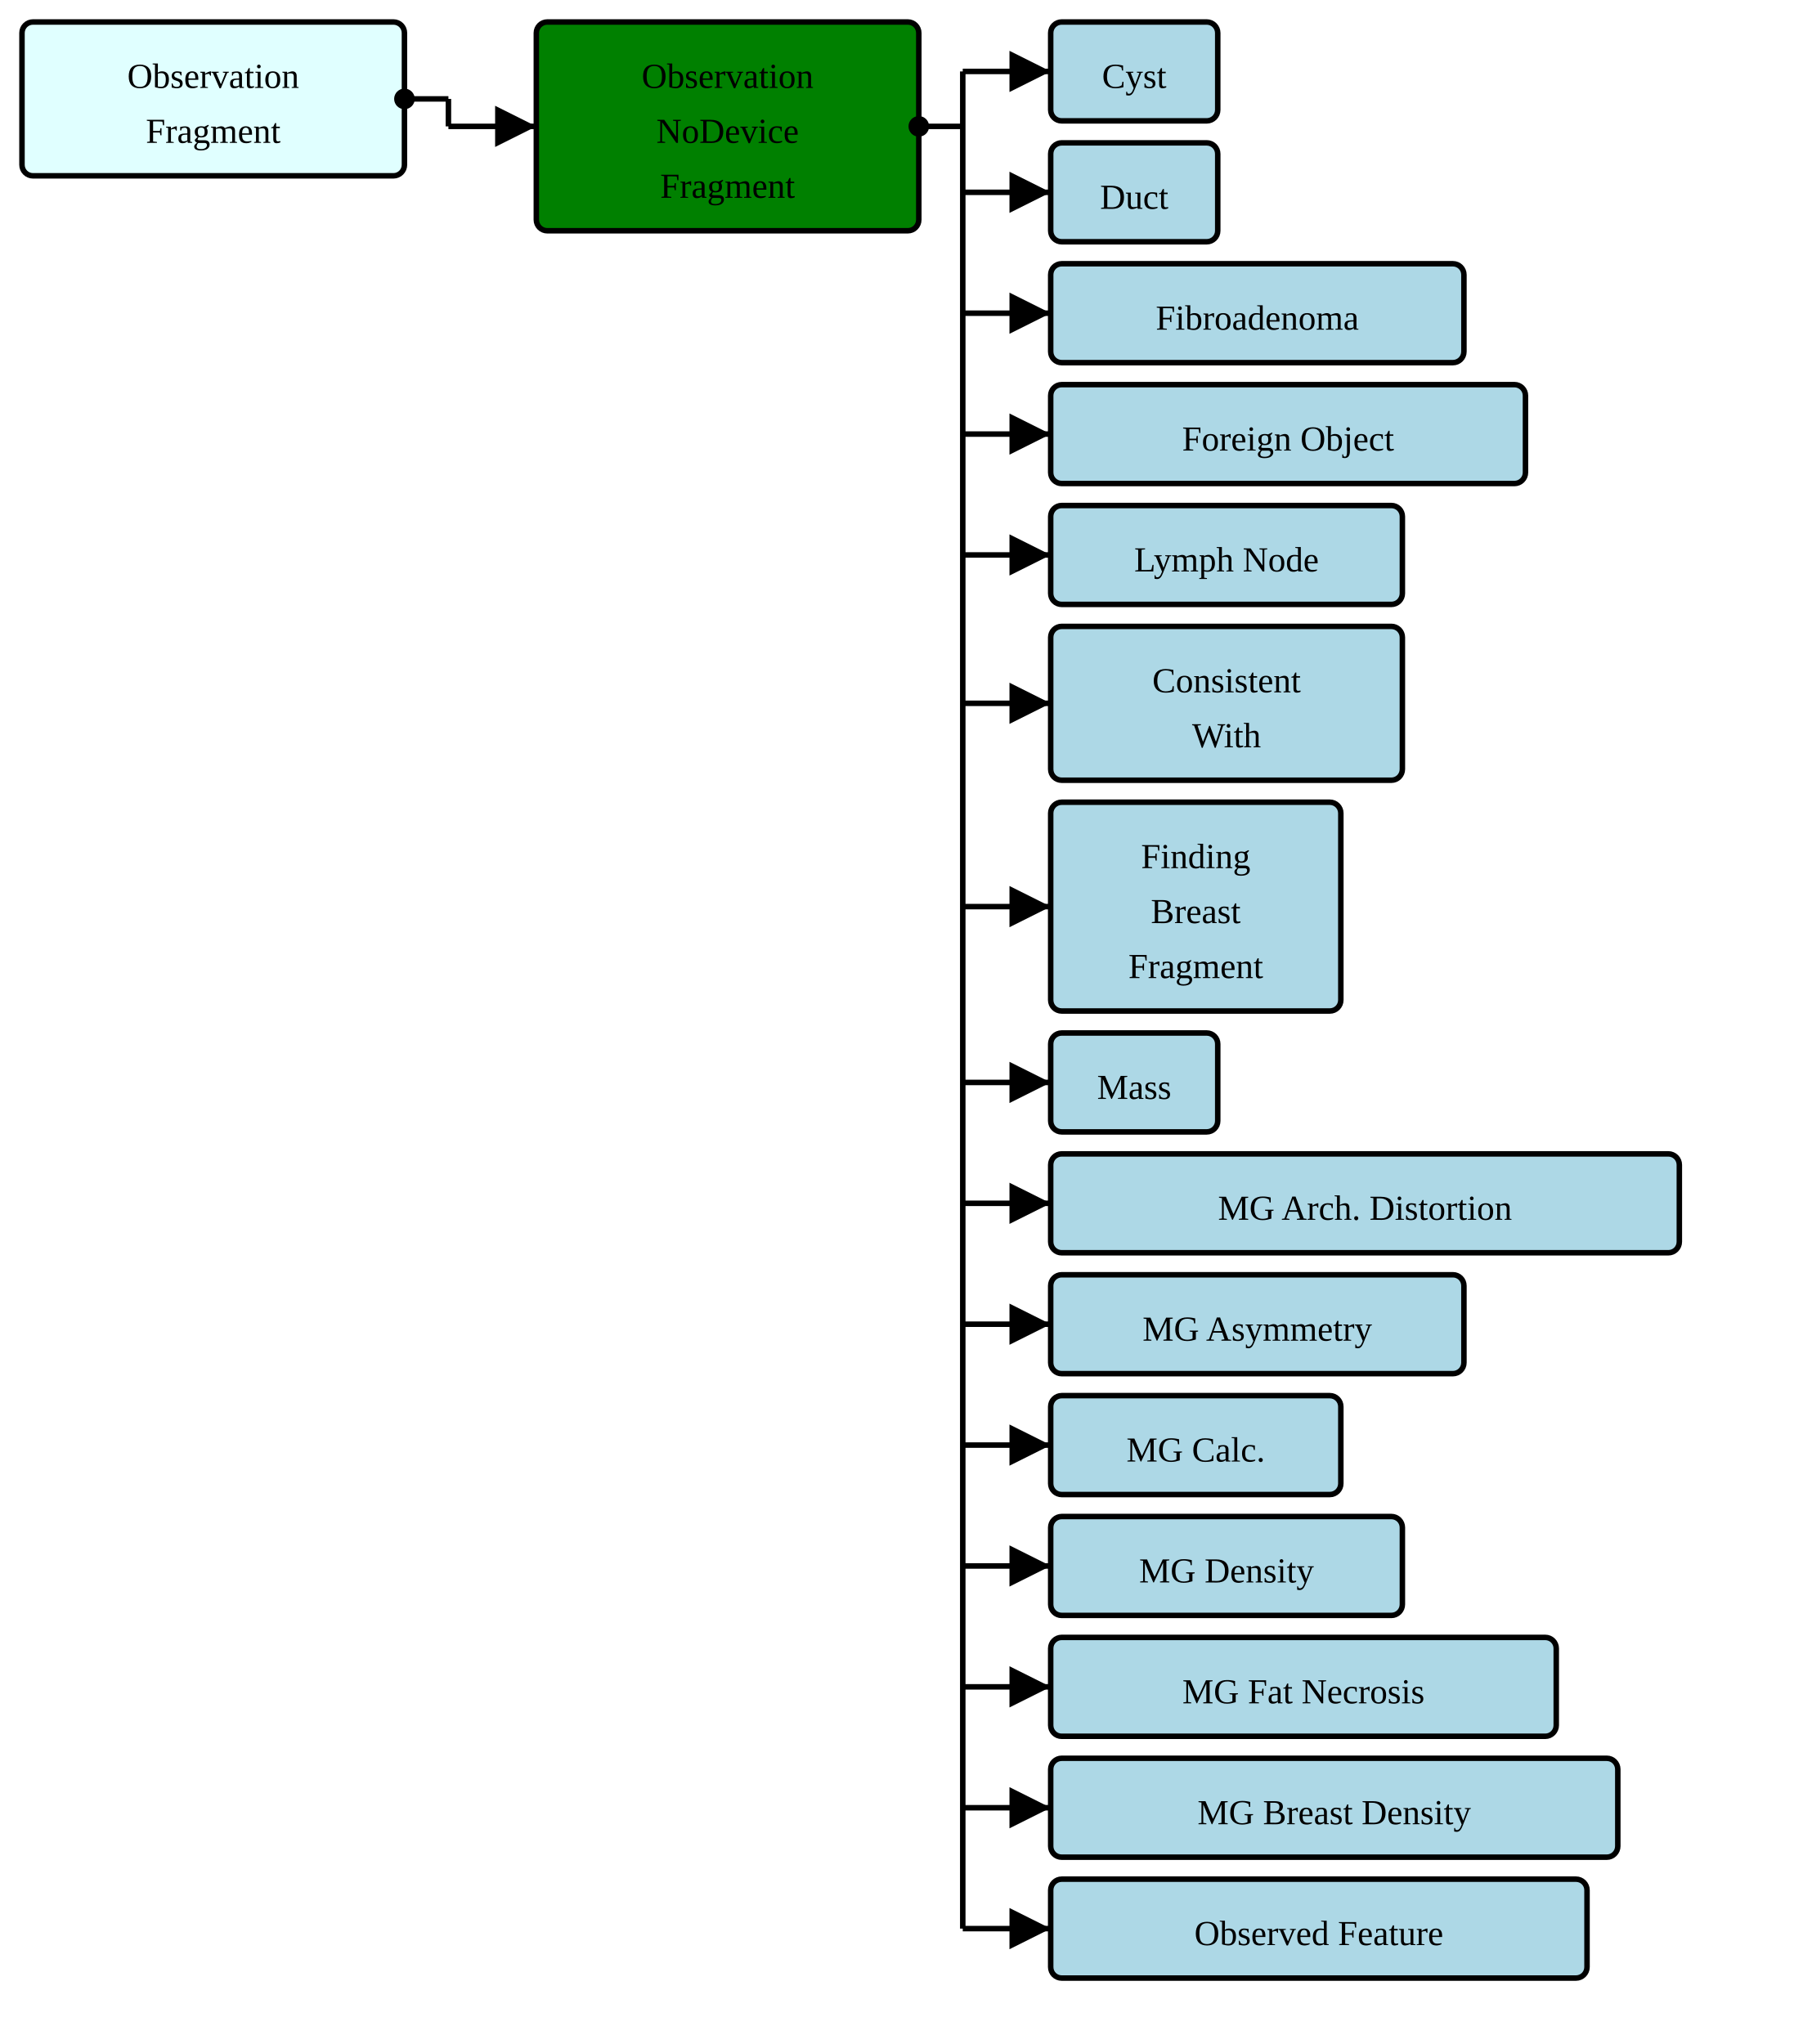
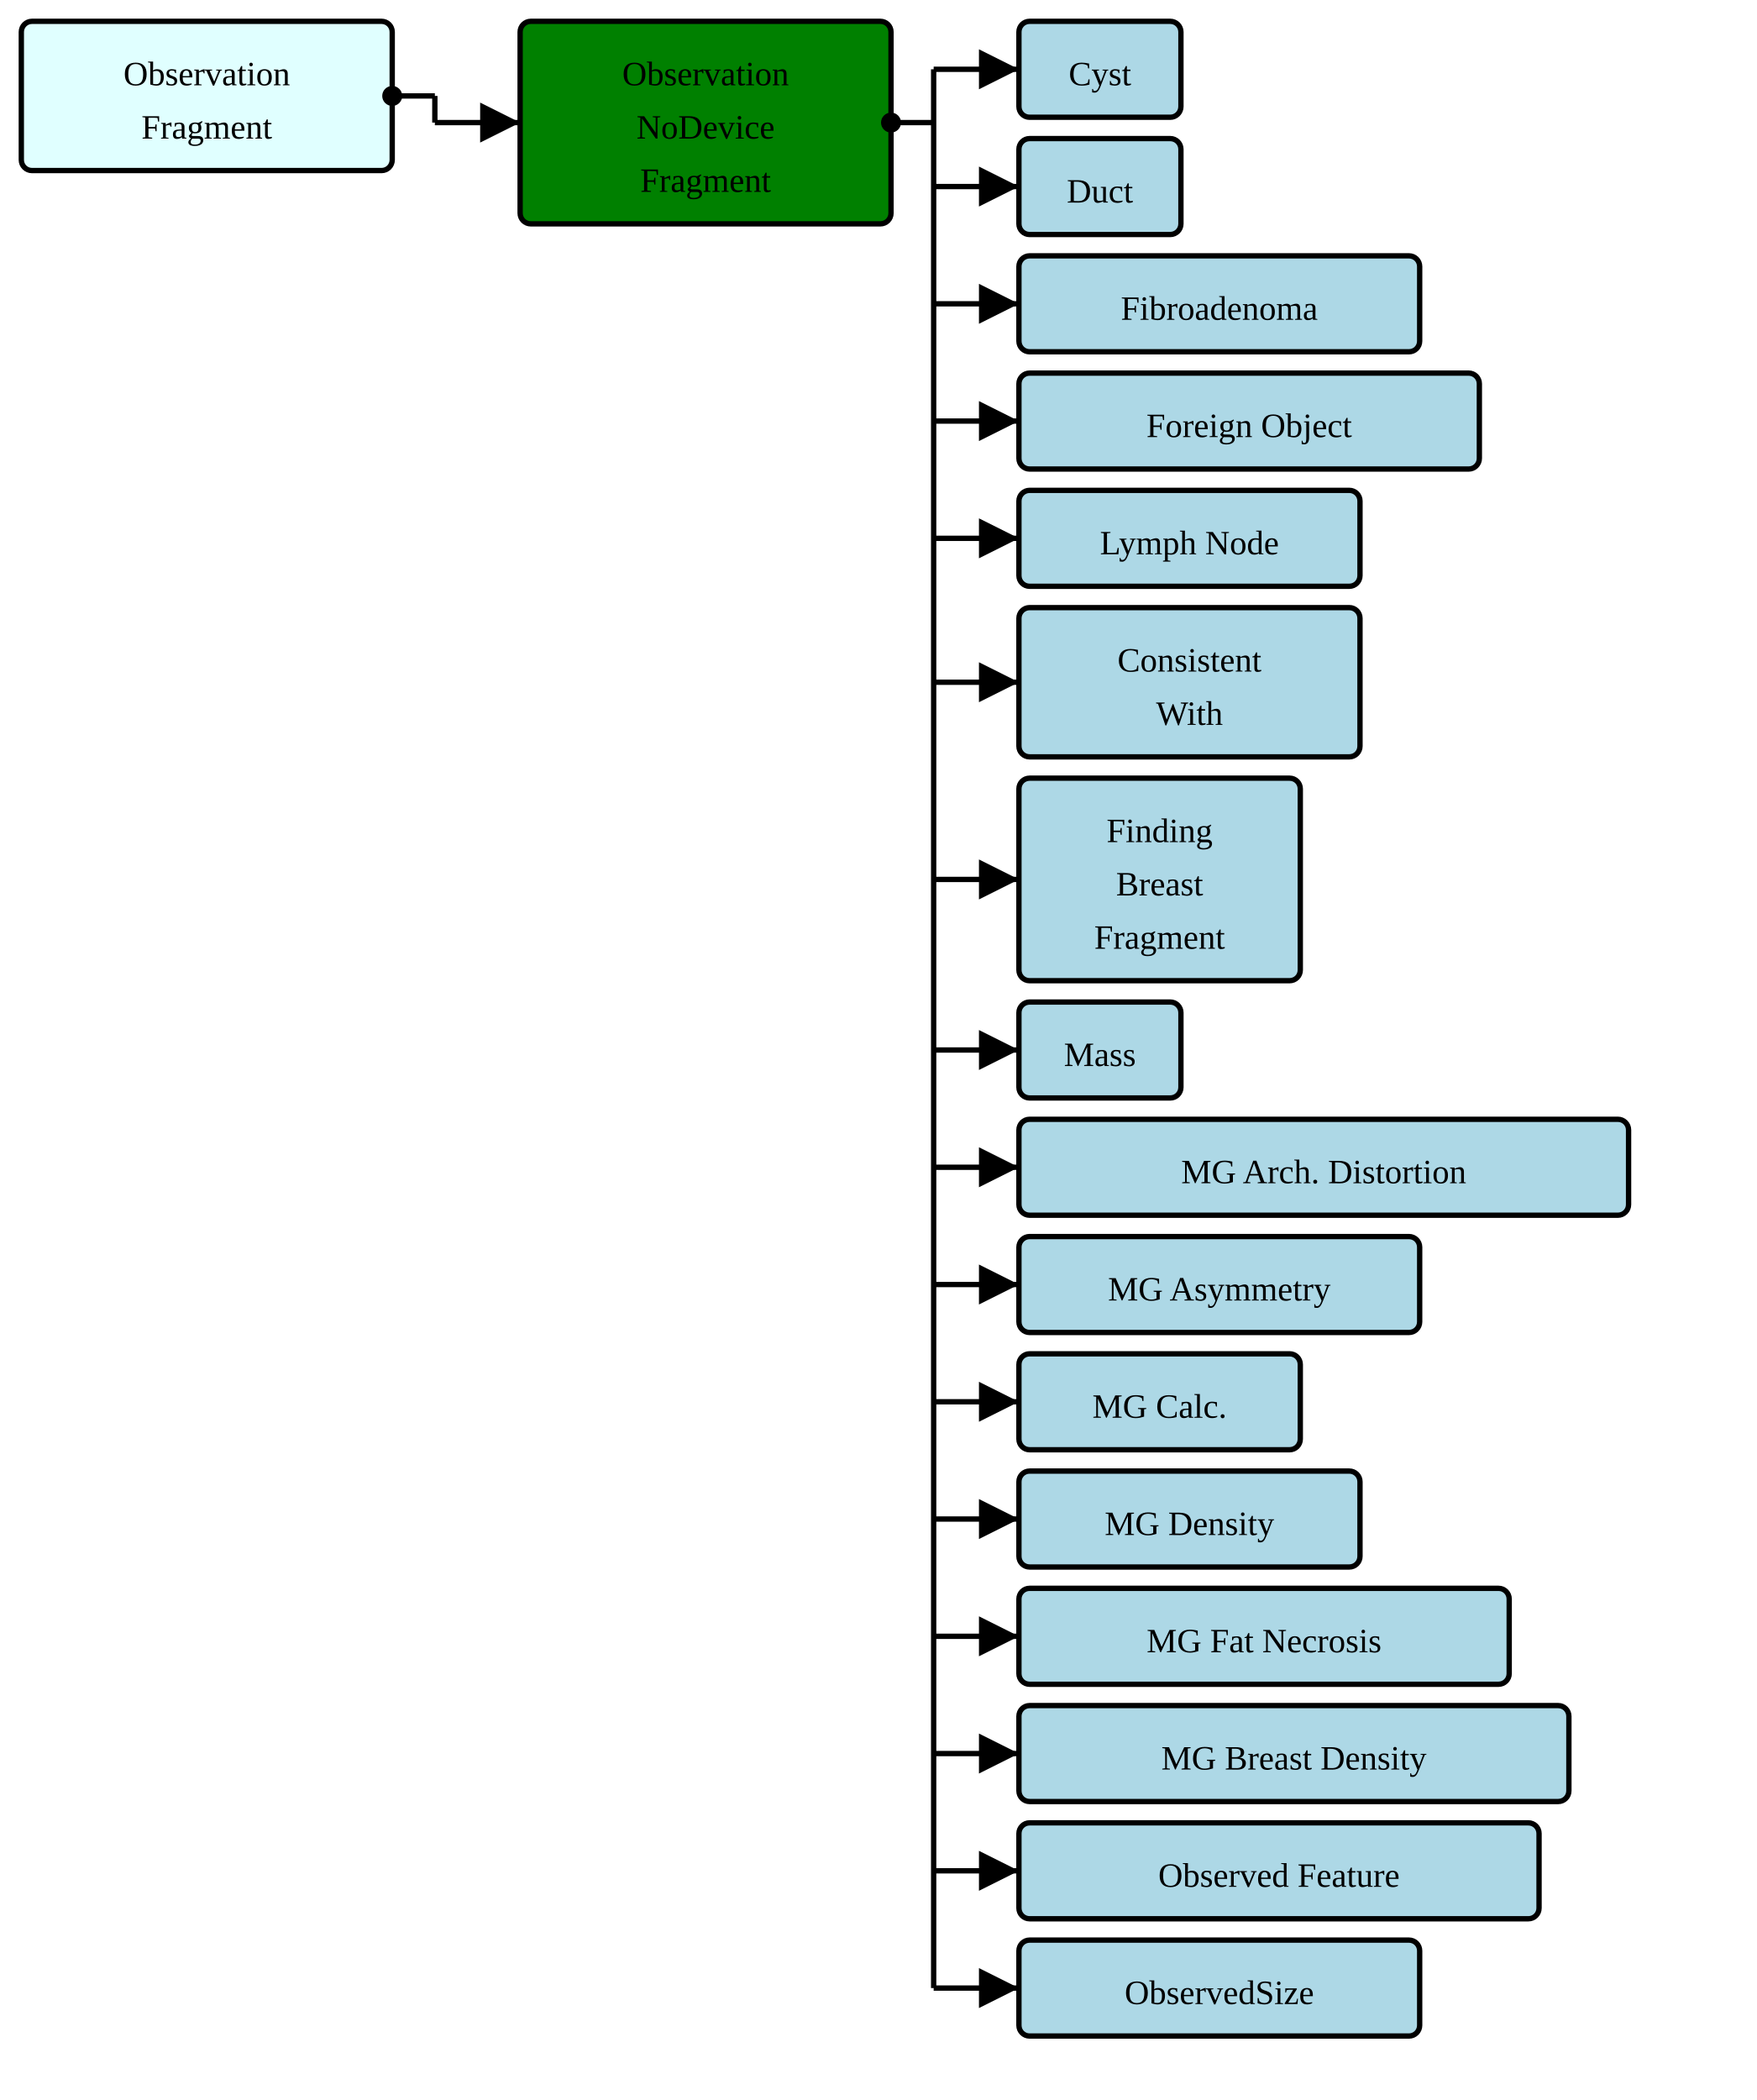
- <svg xmlns="http://www.w3.org/2000/svg" version="1.1" width="618" height="697.5">
+ <svg xmlns="http://www.w3.org/2000/svg" version="1.1" width="618" height="738.75">
  <defs>
    <marker id="arrowStart" markerWidth="3.75" markerHeight="3.75" markerUnits="px" refX="1.875" refY="1.875">
      <circle fill="Black" stroke-width="0" cx="1.875" cy="1.875" r="1.875" />
    </marker>
    <marker id="arrowEnd" markerWidth="7.5" markerHeight="7.5" markerUnits="px" refX="7.5" refY="3.75">
      <polygon fill="Black" stroke-width="0" points="0 0 7.5 3.75 0 7.5" />
    </marker>
  </defs>
  <g>
    <g transform="translate(7.5 7.5)">
      <rect fill="LightCyan" stroke="Black" stroke-width="1.875" x="0" y="0" width="130.5" height="52.5" rx="3.75" ry="3.75" />
      <a href="./StructureDefinition-BreastRadObservationFragment.html" target="_top">
        <text x="65.25" y="22.5" text-anchor="middle">Observation</text>
      </a>
      <a href="./StructureDefinition-BreastRadObservationFragment.html" target="_top">
        <text x="65.25" y="41.25" text-anchor="middle">Fragment</text>
      </a>
    </g>
    <line stroke="Black" stroke-width="1.875" marker-end="url(#arrowEnd)" x1="153" y1="43.125" x2="183" y2="43.125" />
    <line stroke="Black" stroke-width="1.875" marker-start="url(#arrowStart)" x1="138" y1="33.75" x2="153" y2="33.75" />
    <line stroke="Black" stroke-width="1.875" x1="153" y1="33.75" x2="153" y2="43.125" />
  </g>
  <g>
    <g transform="translate(183 7.5)">
      <rect fill="Green" stroke="Black" stroke-width="1.875" x="0" y="0" width="130.5" height="71.25" rx="3.75" ry="3.75" />
      <text x="65.25" y="22.5" text-anchor="middle">Observation</text>
      <text x="65.25" y="41.25" text-anchor="middle">NoDevice</text>
      <text x="65.25" y="60" text-anchor="middle">Fragment</text>
    </g>
    <line stroke="Black" stroke-width="1.875" marker-end="url(#arrowEnd)" x1="328.5" y1="24.375" x2="358.5" y2="24.375" />
    <line stroke="Black" stroke-width="1.875" marker-end="url(#arrowEnd)" x1="328.5" y1="65.625" x2="358.5" y2="65.625" />
    <line stroke="Black" stroke-width="1.875" marker-end="url(#arrowEnd)" x1="328.5" y1="106.875" x2="358.5" y2="106.875" />
    <line stroke="Black" stroke-width="1.875" marker-end="url(#arrowEnd)" x1="328.5" y1="148.125" x2="358.5" y2="148.125" />
    <line stroke="Black" stroke-width="1.875" marker-end="url(#arrowEnd)" x1="328.5" y1="189.375" x2="358.5" y2="189.375" />
    <line stroke="Black" stroke-width="1.875" marker-end="url(#arrowEnd)" x1="328.5" y1="240" x2="358.5" y2="240" />
    <line stroke="Black" stroke-width="1.875" marker-end="url(#arrowEnd)" x1="328.5" y1="309.375" x2="358.5" y2="309.375" />
    <line stroke="Black" stroke-width="1.875" marker-end="url(#arrowEnd)" x1="328.5" y1="369.375" x2="358.5" y2="369.375" />
    <line stroke="Black" stroke-width="1.875" marker-end="url(#arrowEnd)" x1="328.5" y1="410.625" x2="358.5" y2="410.625" />
    <line stroke="Black" stroke-width="1.875" marker-end="url(#arrowEnd)" x1="328.5" y1="451.875" x2="358.5" y2="451.875" />
    <line stroke="Black" stroke-width="1.875" marker-end="url(#arrowEnd)" x1="328.5" y1="493.125" x2="358.5" y2="493.125" />
    <line stroke="Black" stroke-width="1.875" marker-end="url(#arrowEnd)" x1="328.5" y1="534.375" x2="358.5" y2="534.375" />
    <line stroke="Black" stroke-width="1.875" marker-end="url(#arrowEnd)" x1="328.5" y1="575.625" x2="358.5" y2="575.625" />
    <line stroke="Black" stroke-width="1.875" marker-end="url(#arrowEnd)" x1="328.5" y1="616.875" x2="358.5" y2="616.875" />
    <line stroke="Black" stroke-width="1.875" marker-end="url(#arrowEnd)" x1="328.5" y1="658.125" x2="358.5" y2="658.125" />
+     <line stroke="Black" stroke-width="1.875" marker-end="url(#arrowEnd)" x1="328.5" y1="699.375" x2="358.5" y2="699.375" />
    <line stroke="Black" stroke-width="1.875" marker-start="url(#arrowStart)" x1="313.5" y1="43.125" x2="328.5" y2="43.125" />
-     <line stroke="Black" stroke-width="1.875" x1="328.5" y1="24.375" x2="328.5" y2="658.125" />
+     <line stroke="Black" stroke-width="1.875" x1="328.5" y1="24.375" x2="328.5" y2="699.375" />
  </g>
  <g>
    <g transform="translate(358.5 7.5)">
      <rect fill="LightBlue" stroke="Black" stroke-width="1.875" x="0" y="0" width="57" height="33.75" rx="3.75" ry="3.75" />
      <a href="./StructureDefinition-AbnormalityCyst.html" target="_top">
        <text x="28.5" y="22.5" text-anchor="middle">Cyst</text>
      </a>
    </g>
    <g transform="translate(358.5 48.75)">
      <rect fill="LightBlue" stroke="Black" stroke-width="1.875" x="0" y="0" width="57" height="33.75" rx="3.75" ry="3.75" />
      <a href="./StructureDefinition-AbnormalityDuct.html" target="_top">
        <text x="28.5" y="22.5" text-anchor="middle">Duct</text>
      </a>
    </g>
    <g transform="translate(358.5 90)">
      <rect fill="LightBlue" stroke="Black" stroke-width="1.875" x="0" y="0" width="141" height="33.75" rx="3.75" ry="3.75" />
      <a href="./StructureDefinition-AbnormalityFibroadenoma.html" target="_top">
        <text x="70.5" y="22.5" text-anchor="middle">Fibroadenoma</text>
      </a>
    </g>
    <g transform="translate(358.5 131.25)">
      <rect fill="LightBlue" stroke="Black" stroke-width="1.875" x="0" y="0" width="162" height="33.75" rx="3.75" ry="3.75" />
      <a href="./StructureDefinition-AbnormalityForeignObject.html" target="_top">
        <text x="81" y="22.5" text-anchor="middle">Foreign Object</text>
      </a>
    </g>
    <g transform="translate(358.5 172.5)">
      <rect fill="LightBlue" stroke="Black" stroke-width="1.875" x="0" y="0" width="120" height="33.75" rx="3.75" ry="3.75" />
      <a href="./StructureDefinition-AbnormalityLymphNode.html" target="_top">
        <text x="60" y="22.5" text-anchor="middle">Lymph Node</text>
      </a>
    </g>
    <g transform="translate(358.5 213.75)">
      <rect fill="LightBlue" stroke="Black" stroke-width="1.875" x="0" y="0" width="120" height="52.5" rx="3.75" ry="3.75" />
      <a href="./StructureDefinition-ConsistentWith.html" target="_top">
        <text x="60" y="22.5" text-anchor="middle">Consistent</text>
      </a>
      <a href="./StructureDefinition-ConsistentWith.html" target="_top">
        <text x="60" y="41.25" text-anchor="middle">With</text>
      </a>
    </g>
    <g transform="translate(358.5 273.75)">
      <rect fill="LightBlue" stroke="Black" stroke-width="1.875" x="0" y="0" width="99" height="71.25" rx="3.75" ry="3.75" />
      <a href="./StructureDefinition-FindingBreastFragment.html" target="_top">
        <text x="49.5" y="22.5" text-anchor="middle">Finding</text>
      </a>
      <a href="./StructureDefinition-FindingBreastFragment.html" target="_top">
        <text x="49.5" y="41.25" text-anchor="middle">Breast</text>
      </a>
      <a href="./StructureDefinition-FindingBreastFragment.html" target="_top">
        <text x="49.5" y="60" text-anchor="middle">Fragment</text>
      </a>
    </g>
    <g transform="translate(358.5 352.5)">
      <rect fill="LightBlue" stroke="Black" stroke-width="1.875" x="0" y="0" width="57" height="33.75" rx="3.75" ry="3.75" />
      <a href="./StructureDefinition-Mass.html" target="_top">
        <text x="28.5" y="22.5" text-anchor="middle">Mass</text>
      </a>
    </g>
    <g transform="translate(358.5 393.75)">
      <rect fill="LightBlue" stroke="Black" stroke-width="1.875" x="0" y="0" width="214.5" height="33.75" rx="3.75" ry="3.75" />
      <a href="./StructureDefinition-MGAbnormalityArchitecturalDistortion.html" target="_top">
        <text x="107.25" y="22.5" text-anchor="middle">MG Arch. Distortion</text>
      </a>
    </g>
    <g transform="translate(358.5 435)">
      <rect fill="LightBlue" stroke="Black" stroke-width="1.875" x="0" y="0" width="141" height="33.75" rx="3.75" ry="3.75" />
      <a href="./StructureDefinition-MGAbnormalityAsymmetry.html" target="_top">
        <text x="70.5" y="22.5" text-anchor="middle">MG Asymmetry</text>
      </a>
    </g>
    <g transform="translate(358.5 476.25)">
      <rect fill="LightBlue" stroke="Black" stroke-width="1.875" x="0" y="0" width="99" height="33.75" rx="3.75" ry="3.75" />
      <a href="./StructureDefinition-MGAbnormalityCalcification.html" target="_top">
        <text x="49.5" y="22.5" text-anchor="middle">MG Calc.</text>
      </a>
    </g>
    <g transform="translate(358.5 517.5)">
      <rect fill="LightBlue" stroke="Black" stroke-width="1.875" x="0" y="0" width="120" height="33.75" rx="3.75" ry="3.75" />
      <a href="./StructureDefinition-MGAbnormalityDensity.html" target="_top">
        <text x="60" y="22.5" text-anchor="middle">MG Density</text>
      </a>
    </g>
    <g transform="translate(358.5 558.75)">
      <rect fill="LightBlue" stroke="Black" stroke-width="1.875" x="0" y="0" width="172.5" height="33.75" rx="3.75" ry="3.75" />
      <a href="./StructureDefinition-MGAbnormalityFatNecrosis.html" target="_top">
        <text x="86.25" y="22.5" text-anchor="middle">MG Fat Necrosis</text>
      </a>
    </g>
    <g transform="translate(358.5 600)">
      <rect fill="LightBlue" stroke="Black" stroke-width="1.875" x="0" y="0" width="193.5" height="33.75" rx="3.75" ry="3.75" />
      <a href="./StructureDefinition-MGBreastDensity.html" target="_top">
        <text x="96.75" y="22.5" text-anchor="middle">MG Breast Density</text>
      </a>
    </g>
    <g transform="translate(358.5 641.25)">
      <rect fill="LightBlue" stroke="Black" stroke-width="1.875" x="0" y="0" width="183" height="33.75" rx="3.75" ry="3.75" />
      <a href="./StructureDefinition-ObservedFeature.html" target="_top">
        <text x="91.5" y="22.5" text-anchor="middle">Observed Feature</text>
      </a>
    </g>
+     <g transform="translate(358.5 682.5)">
+       <rect fill="LightBlue" stroke="Black" stroke-width="1.875" x="0" y="0" width="141" height="33.75" rx="3.75" ry="3.75" />
+       <a href="./StructureDefinition-ObservedSize.html" target="_top">
+         <text x="70.5" y="22.5" text-anchor="middle">ObservedSize</text>
+       </a>
+     </g>
  </g>
</svg>
